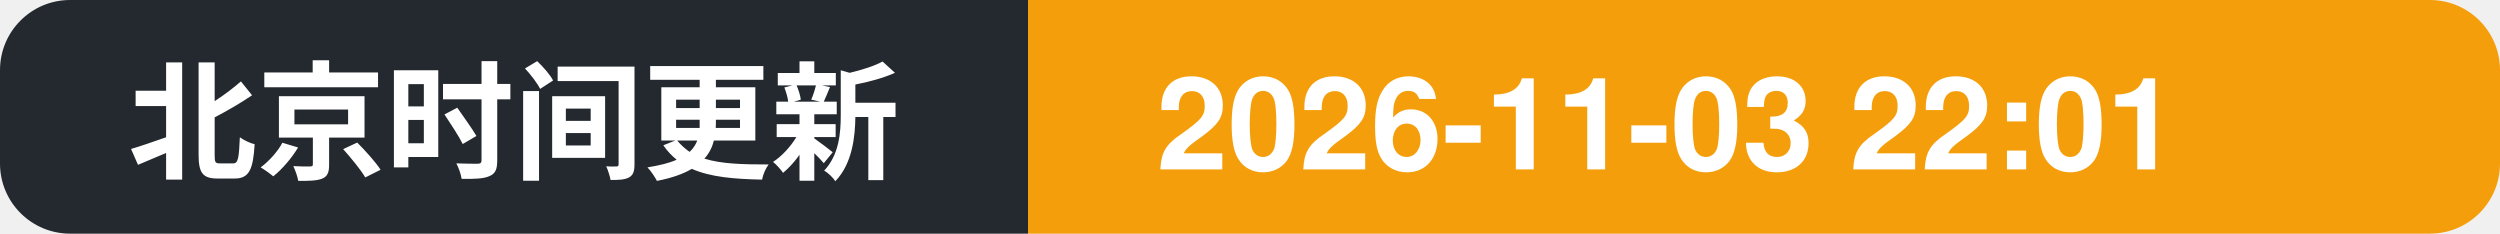
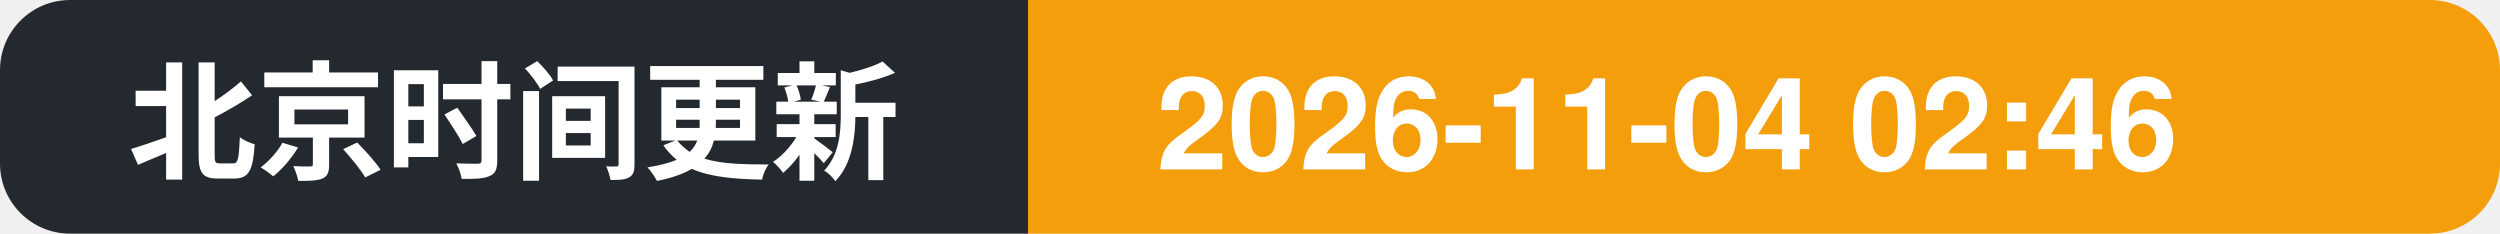
- <svg xmlns="http://www.w3.org/2000/svg" width="214" height="20" role="img" aria-label="北京时间更新: 2026-11-03 22:01">
+ <svg xmlns="http://www.w3.org/2000/svg" width="214" height="20" role="img" aria-label="北京时间更新: 2026-11-04 02:46">
  <clipPath id="c">
    <rect width="214" height="20" rx="6" />
  </clipPath>
  <g clip-path="url(#c)">
    <rect width="88" height="20" fill="#24292f" />
    <rect x="88" width="126" height="20" fill="#f59e0b" />
    <text x="11" y="14.5" font-family="Segoe UI, PingFang SC, Hiragino Sans GB, Microsoft YaHei, Helvetica, Arial, sans-serif" font-size="11" font-weight="600" fill="#ffffff">北京时间更新</text>
-     <text x="99" y="14.5" font-family="Segoe UI, PingFang SC, Hiragino Sans GB, Microsoft YaHei, Helvetica, Arial, sans-serif" font-size="11" font-weight="700" fill="#ffffff">2026-11-03 22:01</text>
+     <text x="99" y="14.5" font-family="Segoe UI, PingFang SC, Hiragino Sans GB, Microsoft YaHei, Helvetica, Arial, sans-serif" font-size="11" font-weight="700" fill="#ffffff">2026-11-04 02:46</text>
  </g>
</svg>
